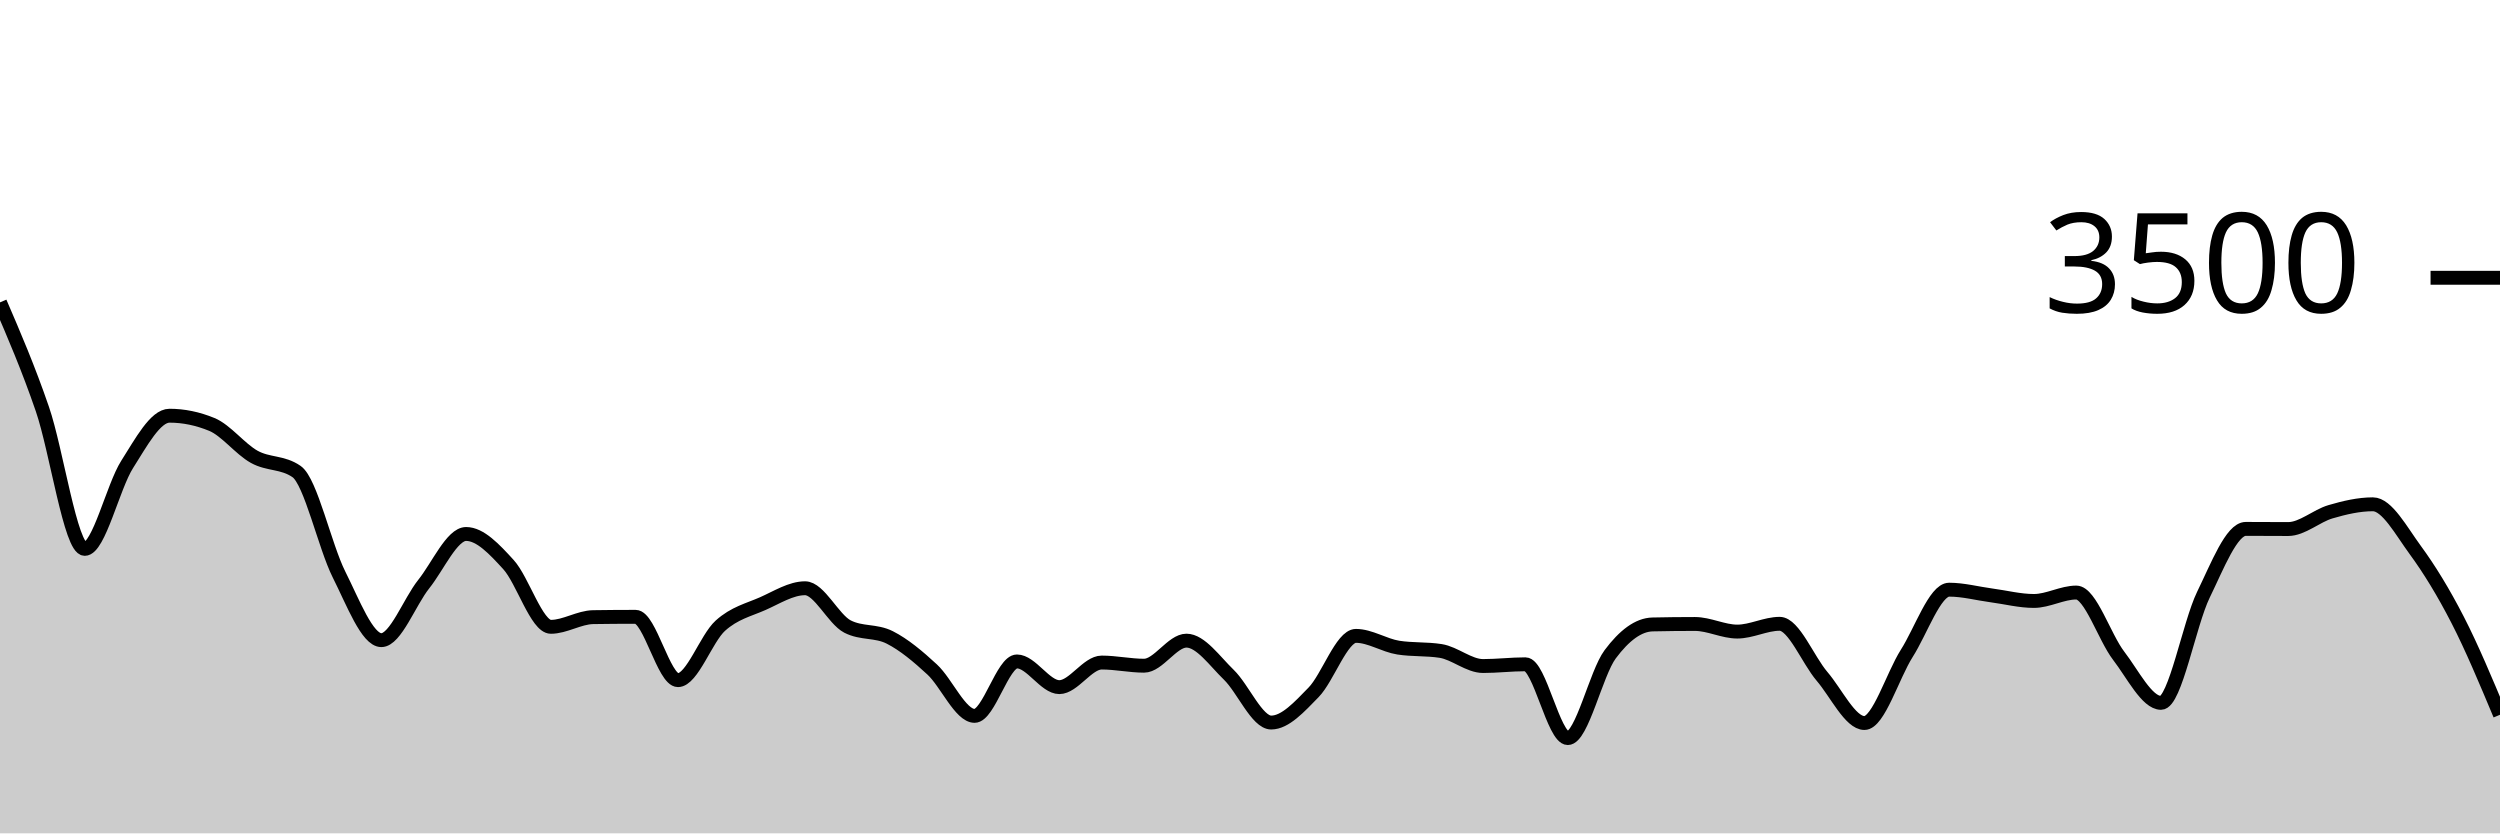
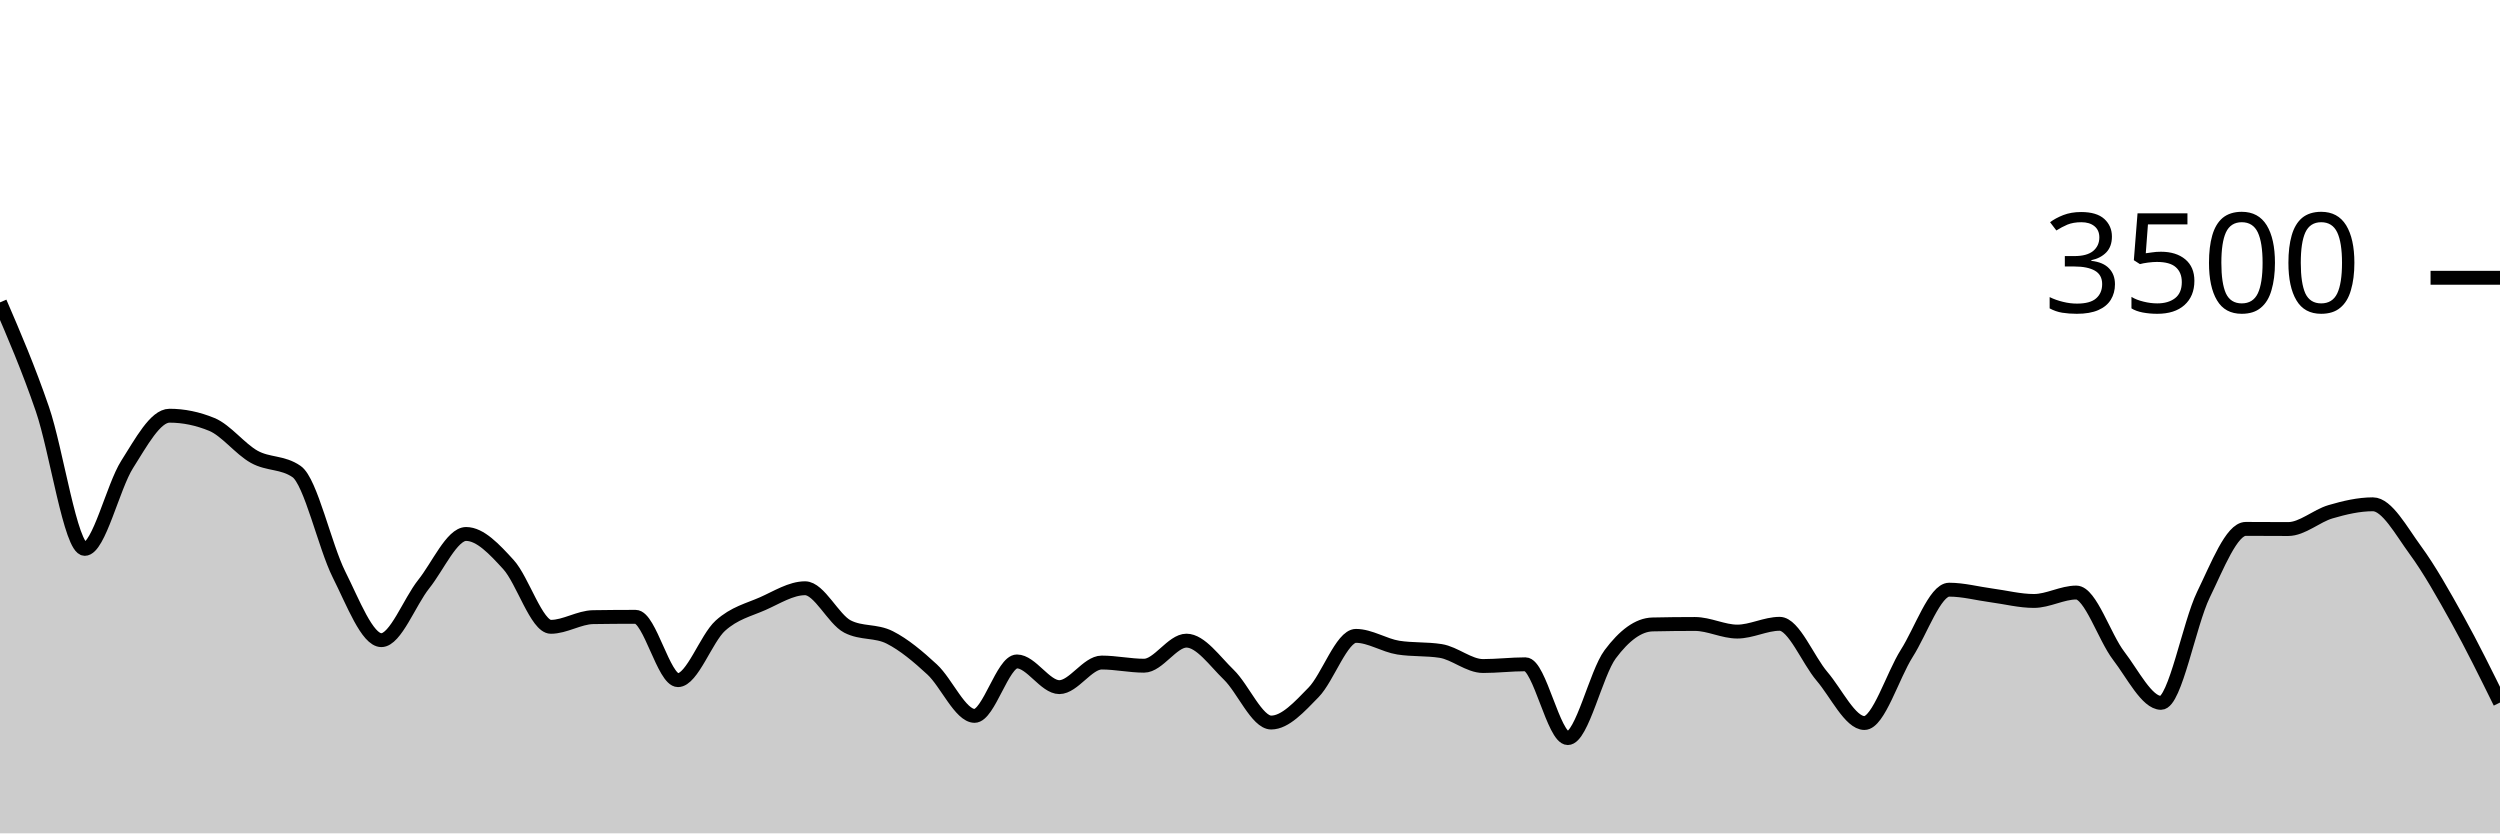
<svg xmlns="http://www.w3.org/2000/svg" viewBox="0 0 180 60">
  <g transform="translate(0,20)">
-     <path class="area" fill="rgba(0, 0, 0, 0.2)" d="M0,1.771C1.017,4.132,2.034,6.493,3.051,9.451C4.068,12.41,5.085,19.52,6.102,19.52C7.119,19.52,8.136,15.038,9.153,13.44C10.169,11.842,11.186,9.931,12.203,9.931C13.22,9.931,14.237,10.141,15.254,10.56C16.271,10.979,17.288,12.326,18.305,12.891C19.322,13.457,20.339,13.246,21.356,13.954C22.373,14.663,23.39,19.337,24.407,21.36C25.424,23.383,26.441,26.091,27.458,26.091C28.475,26.091,29.492,23.331,30.508,22.057C31.525,20.783,32.542,18.446,33.559,18.446C34.576,18.446,35.593,19.537,36.61,20.651C37.627,21.766,38.644,25.131,39.661,25.131C40.678,25.131,41.695,24.45,42.712,24.434C43.729,24.419,44.746,24.411,45.763,24.411C46.78,24.411,47.797,28.971,48.814,28.971C49.831,28.971,50.847,25.97,51.864,25.051C52.881,24.133,53.898,23.912,54.915,23.463C55.932,23.013,56.949,22.354,57.966,22.354C58.983,22.354,60,24.583,61.017,25.109C62.034,25.634,63.051,25.381,64.068,25.897C65.085,26.413,66.102,27.265,67.119,28.206C68.136,29.147,69.153,31.543,70.169,31.543C71.186,31.543,72.203,27.623,73.22,27.623C74.237,27.623,75.254,29.474,76.271,29.474C77.288,29.474,78.305,27.703,79.322,27.703C80.339,27.703,81.356,27.931,82.373,27.931C83.39,27.931,84.407,26.126,85.424,26.126C86.441,26.126,87.458,27.6,88.475,28.583C89.492,29.566,90.508,32.023,91.525,32.023C92.542,32.023,93.559,30.891,94.576,29.851C95.593,28.811,96.61,25.783,97.627,25.783C98.644,25.783,99.661,26.469,100.678,26.629C101.695,26.789,102.712,26.709,103.729,26.869C104.746,27.029,105.763,27.954,106.78,27.954C107.797,27.954,108.814,27.829,109.831,27.829C110.847,27.829,111.864,33.143,112.881,33.143C113.898,33.143,114.915,28.472,115.932,27.109C116.949,25.745,117.966,24.983,118.983,24.96C120,24.937,121.017,24.926,122.034,24.926C123.051,24.926,124.068,25.474,125.085,25.474C126.102,25.474,127.119,24.914,128.136,24.914C129.153,24.914,130.169,27.507,131.186,28.697C132.203,29.888,133.22,32.057,134.237,32.057C135.254,32.057,136.271,28.64,137.288,27.04C138.305,25.44,139.322,22.457,140.339,22.457C141.356,22.457,142.373,22.733,143.39,22.869C144.407,23.004,145.424,23.269,146.441,23.269C147.458,23.269,148.475,22.663,149.492,22.663C150.508,22.663,151.525,25.888,152.542,27.211C153.559,28.535,154.576,30.606,155.593,30.606C156.61,30.606,157.627,24.91,158.644,22.823C159.661,20.735,160.678,18.08,161.695,18.08C162.712,18.08,163.729,18.091,164.746,18.091C165.763,18.091,166.78,17.143,167.797,16.846C168.814,16.549,169.831,16.309,170.847,16.309C171.864,16.309,172.881,18.213,173.898,19.6C174.915,20.987,175.932,22.651,176.949,24.629C177.966,26.606,178.983,29.034,180,31.463L180,40C178.983,40,177.966,40,176.949,40C175.932,40,174.915,40,173.898,40C172.881,40,171.864,40,170.847,40C169.831,40,168.814,40,167.797,40C166.78,40,165.763,40,164.746,40C163.729,40,162.712,40,161.695,40C160.678,40,159.661,40,158.644,40C157.627,40,156.61,40,155.593,40C154.576,40,153.559,40,152.542,40C151.525,40,150.508,40,149.492,40C148.475,40,147.458,40,146.441,40C145.424,40,144.407,40,143.39,40C142.373,40,141.356,40,140.339,40C139.322,40,138.305,40,137.288,40C136.271,40,135.254,40,134.237,40C133.22,40,132.203,40,131.186,40C130.169,40,129.153,40,128.136,40C127.119,40,126.102,40,125.085,40C124.068,40,123.051,40,122.034,40C121.017,40,120,40,118.983,40C117.966,40,116.949,40,115.932,40C114.915,40,113.898,40,112.881,40C111.864,40,110.847,40,109.831,40C108.814,40,107.797,40,106.78,40C105.763,40,104.746,40,103.729,40C102.712,40,101.695,40,100.678,40C99.661,40,98.644,40,97.627,40C96.61,40,95.593,40,94.576,40C93.559,40,92.542,40,91.525,40C90.508,40,89.492,40,88.475,40C87.458,40,86.441,40,85.424,40C84.407,40,83.39,40,82.373,40C81.356,40,80.339,40,79.322,40C78.305,40,77.288,40,76.271,40C75.254,40,74.237,40,73.22,40C72.203,40,71.186,40,70.169,40C69.153,40,68.136,40,67.119,40C66.102,40,65.085,40,64.068,40C63.051,40,62.034,40,61.017,40C60,40,58.983,40,57.966,40C56.949,40,55.932,40,54.915,40C53.898,40,52.881,40,51.864,40C50.847,40,49.831,40,48.814,40C47.797,40,46.78,40,45.763,40C44.746,40,43.729,40,42.712,40C41.695,40,40.678,40,39.661,40C38.644,40,37.627,40,36.61,40C35.593,40,34.576,40,33.559,40C32.542,40,31.525,40,30.508,40C29.492,40,28.475,40,27.458,40C26.441,40,25.424,40,24.407,40C23.39,40,22.373,40,21.356,40C20.339,40,19.322,40,18.305,40C17.288,40,16.271,40,15.254,40C14.237,40,13.22,40,12.203,40C11.186,40,10.169,40,9.153,40C8.136,40,7.119,40,6.102,40C5.085,40,4.068,40,3.051,40C2.034,40,1.017,40,0,40Z" />
-     <path class="line" stroke="black" fill="none" d="M0,1.771C1.017,4.132,2.034,6.493,3.051,9.451C4.068,12.41,5.085,19.52,6.102,19.52C7.119,19.52,8.136,15.038,9.153,13.44C10.169,11.842,11.186,9.931,12.203,9.931C13.22,9.931,14.237,10.141,15.254,10.56C16.271,10.979,17.288,12.326,18.305,12.891C19.322,13.457,20.339,13.246,21.356,13.954C22.373,14.663,23.39,19.337,24.407,21.36C25.424,23.383,26.441,26.091,27.458,26.091C28.475,26.091,29.492,23.331,30.508,22.057C31.525,20.783,32.542,18.446,33.559,18.446C34.576,18.446,35.593,19.537,36.61,20.651C37.627,21.766,38.644,25.131,39.661,25.131C40.678,25.131,41.695,24.45,42.712,24.434C43.729,24.419,44.746,24.411,45.763,24.411C46.78,24.411,47.797,28.971,48.814,28.971C49.831,28.971,50.847,25.97,51.864,25.051C52.881,24.133,53.898,23.912,54.915,23.463C55.932,23.013,56.949,22.354,57.966,22.354C58.983,22.354,60,24.583,61.017,25.109C62.034,25.634,63.051,25.381,64.068,25.897C65.085,26.413,66.102,27.265,67.119,28.206C68.136,29.147,69.153,31.543,70.169,31.543C71.186,31.543,72.203,27.623,73.22,27.623C74.237,27.623,75.254,29.474,76.271,29.474C77.288,29.474,78.305,27.703,79.322,27.703C80.339,27.703,81.356,27.931,82.373,27.931C83.39,27.931,84.407,26.126,85.424,26.126C86.441,26.126,87.458,27.6,88.475,28.583C89.492,29.566,90.508,32.023,91.525,32.023C92.542,32.023,93.559,30.891,94.576,29.851C95.593,28.811,96.61,25.783,97.627,25.783C98.644,25.783,99.661,26.469,100.678,26.629C101.695,26.789,102.712,26.709,103.729,26.869C104.746,27.029,105.763,27.954,106.78,27.954C107.797,27.954,108.814,27.829,109.831,27.829C110.847,27.829,111.864,33.143,112.881,33.143C113.898,33.143,114.915,28.472,115.932,27.109C116.949,25.745,117.966,24.983,118.983,24.96C120,24.937,121.017,24.926,122.034,24.926C123.051,24.926,124.068,25.474,125.085,25.474C126.102,25.474,127.119,24.914,128.136,24.914C129.153,24.914,130.169,27.507,131.186,28.697C132.203,29.888,133.22,32.057,134.237,32.057C135.254,32.057,136.271,28.64,137.288,27.04C138.305,25.44,139.322,22.457,140.339,22.457C141.356,22.457,142.373,22.733,143.39,22.869C144.407,23.004,145.424,23.269,146.441,23.269C147.458,23.269,148.475,22.663,149.492,22.663C150.508,22.663,151.525,25.888,152.542,27.211C153.559,28.535,154.576,30.606,155.593,30.606C156.61,30.606,157.627,24.91,158.644,22.823C159.661,20.735,160.678,18.08,161.695,18.08C162.712,18.08,163.729,18.091,164.746,18.091C165.763,18.091,166.78,17.143,167.797,16.846C168.814,16.549,169.831,16.309,170.847,16.309C171.864,16.309,172.881,18.213,173.898,19.6C174.915,20.987,175.932,22.651,176.949,24.629C177.966,26.606,178.983,29.034,180,31.463" />
+     <path class="area" fill="rgba(0, 0, 0, 0.2)" d="M0,1.771C1.017,4.132,2.034,6.493,3.051,9.451C4.068,12.41,5.085,19.52,6.102,19.52C7.119,19.52,8.136,15.038,9.153,13.44C10.169,11.842,11.186,9.931,12.203,9.931C13.22,9.931,14.237,10.141,15.254,10.56C16.271,10.979,17.288,12.326,18.305,12.891C19.322,13.457,20.339,13.246,21.356,13.954C22.373,14.663,23.39,19.337,24.407,21.36C25.424,23.383,26.441,26.091,27.458,26.091C28.475,26.091,29.492,23.331,30.508,22.057C31.525,20.783,32.542,18.446,33.559,18.446C34.576,18.446,35.593,19.537,36.61,20.651C37.627,21.766,38.644,25.131,39.661,25.131C40.678,25.131,41.695,24.45,42.712,24.434C43.729,24.419,44.746,24.411,45.763,24.411C46.78,24.411,47.797,28.971,48.814,28.971C49.831,28.971,50.847,25.97,51.864,25.051C52.881,24.133,53.898,23.912,54.915,23.463C55.932,23.013,56.949,22.354,57.966,22.354C58.983,22.354,60,24.583,61.017,25.109C62.034,25.634,63.051,25.381,64.068,25.897C65.085,26.413,66.102,27.265,67.119,28.206C68.136,29.147,69.153,31.543,70.169,31.543C71.186,31.543,72.203,27.623,73.22,27.623C74.237,27.623,75.254,29.474,76.271,29.474C77.288,29.474,78.305,27.703,79.322,27.703C80.339,27.703,81.356,27.931,82.373,27.931C83.39,27.931,84.407,26.126,85.424,26.126C86.441,26.126,87.458,27.6,88.475,28.583C89.492,29.566,90.508,32.023,91.525,32.023C92.542,32.023,93.559,30.891,94.576,29.851C95.593,28.811,96.61,25.783,97.627,25.783C98.644,25.783,99.661,26.469,100.678,26.629C101.695,26.789,102.712,26.709,103.729,26.869C104.746,27.029,105.763,27.954,106.78,27.954C107.797,27.954,108.814,27.829,109.831,27.829C110.847,27.829,111.864,33.143,112.881,33.143C113.898,33.143,114.915,28.472,115.932,27.109C116.949,25.745,117.966,24.983,118.983,24.96C120,24.937,121.017,24.926,122.034,24.926C123.051,24.926,124.068,25.474,125.085,25.474C126.102,25.474,127.119,24.914,128.136,24.914C129.153,24.914,130.169,27.507,131.186,28.697C132.203,29.888,133.22,32.057,134.237,32.057C135.254,32.057,136.271,28.64,137.288,27.04C138.305,25.44,139.322,22.457,140.339,22.457C141.356,22.457,142.373,22.733,143.39,22.869C144.407,23.004,145.424,23.269,146.441,23.269C147.458,23.269,148.475,22.663,149.492,22.663C150.508,22.663,151.525,25.888,152.542,27.211C153.559,28.535,154.576,30.606,155.593,30.606C156.61,30.606,157.627,24.91,158.644,22.823C159.661,20.735,160.678,18.08,161.695,18.08C162.712,18.08,163.729,18.091,164.746,18.091C165.763,18.091,166.78,17.143,167.797,16.846C168.814,16.549,169.831,16.309,170.847,16.309C171.864,16.309,172.881,18.213,173.898,19.6C174.915,20.987,175.932,22.798,176.949,24.629C177.966,26.459,178.983,28.521,180,30.583L180,40C178.983,40,177.966,40,176.949,40C175.932,40,174.915,40,173.898,40C172.881,40,171.864,40,170.847,40C169.831,40,168.814,40,167.797,40C166.78,40,165.763,40,164.746,40C163.729,40,162.712,40,161.695,40C160.678,40,159.661,40,158.644,40C157.627,40,156.61,40,155.593,40C154.576,40,153.559,40,152.542,40C151.525,40,150.508,40,149.492,40C148.475,40,147.458,40,146.441,40C145.424,40,144.407,40,143.39,40C142.373,40,141.356,40,140.339,40C139.322,40,138.305,40,137.288,40C136.271,40,135.254,40,134.237,40C133.22,40,132.203,40,131.186,40C130.169,40,129.153,40,128.136,40C127.119,40,126.102,40,125.085,40C124.068,40,123.051,40,122.034,40C121.017,40,120,40,118.983,40C117.966,40,116.949,40,115.932,40C114.915,40,113.898,40,112.881,40C111.864,40,110.847,40,109.831,40C108.814,40,107.797,40,106.78,40C105.763,40,104.746,40,103.729,40C102.712,40,101.695,40,100.678,40C99.661,40,98.644,40,97.627,40C96.61,40,95.593,40,94.576,40C93.559,40,92.542,40,91.525,40C90.508,40,89.492,40,88.475,40C87.458,40,86.441,40,85.424,40C84.407,40,83.39,40,82.373,40C81.356,40,80.339,40,79.322,40C78.305,40,77.288,40,76.271,40C75.254,40,74.237,40,73.22,40C72.203,40,71.186,40,70.169,40C69.153,40,68.136,40,67.119,40C66.102,40,65.085,40,64.068,40C63.051,40,62.034,40,61.017,40C60,40,58.983,40,57.966,40C56.949,40,55.932,40,54.915,40C53.898,40,52.881,40,51.864,40C50.847,40,49.831,40,48.814,40C47.797,40,46.78,40,45.763,40C44.746,40,43.729,40,42.712,40C41.695,40,40.678,40,39.661,40C38.644,40,37.627,40,36.61,40C35.593,40,34.576,40,33.559,40C32.542,40,31.525,40,30.508,40C29.492,40,28.475,40,27.458,40C26.441,40,25.424,40,24.407,40C23.39,40,22.373,40,21.356,40C20.339,40,19.322,40,18.305,40C17.288,40,16.271,40,15.254,40C14.237,40,13.22,40,12.203,40C11.186,40,10.169,40,9.153,40C8.136,40,7.119,40,6.102,40C5.085,40,4.068,40,3.051,40C2.034,40,1.017,40,0,40Z" />
+     <path class="line" stroke="black" fill="none" d="M0,1.771C1.017,4.132,2.034,6.493,3.051,9.451C4.068,12.41,5.085,19.52,6.102,19.52C7.119,19.52,8.136,15.038,9.153,13.44C10.169,11.842,11.186,9.931,12.203,9.931C13.22,9.931,14.237,10.141,15.254,10.56C16.271,10.979,17.288,12.326,18.305,12.891C19.322,13.457,20.339,13.246,21.356,13.954C22.373,14.663,23.39,19.337,24.407,21.36C25.424,23.383,26.441,26.091,27.458,26.091C28.475,26.091,29.492,23.331,30.508,22.057C31.525,20.783,32.542,18.446,33.559,18.446C34.576,18.446,35.593,19.537,36.61,20.651C37.627,21.766,38.644,25.131,39.661,25.131C40.678,25.131,41.695,24.45,42.712,24.434C43.729,24.419,44.746,24.411,45.763,24.411C46.78,24.411,47.797,28.971,48.814,28.971C49.831,28.971,50.847,25.97,51.864,25.051C52.881,24.133,53.898,23.912,54.915,23.463C55.932,23.013,56.949,22.354,57.966,22.354C58.983,22.354,60,24.583,61.017,25.109C62.034,25.634,63.051,25.381,64.068,25.897C65.085,26.413,66.102,27.265,67.119,28.206C68.136,29.147,69.153,31.543,70.169,31.543C71.186,31.543,72.203,27.623,73.22,27.623C74.237,27.623,75.254,29.474,76.271,29.474C77.288,29.474,78.305,27.703,79.322,27.703C80.339,27.703,81.356,27.931,82.373,27.931C83.39,27.931,84.407,26.126,85.424,26.126C86.441,26.126,87.458,27.6,88.475,28.583C89.492,29.566,90.508,32.023,91.525,32.023C92.542,32.023,93.559,30.891,94.576,29.851C95.593,28.811,96.61,25.783,97.627,25.783C98.644,25.783,99.661,26.469,100.678,26.629C101.695,26.789,102.712,26.709,103.729,26.869C104.746,27.029,105.763,27.954,106.78,27.954C107.797,27.954,108.814,27.829,109.831,27.829C110.847,27.829,111.864,33.143,112.881,33.143C113.898,33.143,114.915,28.472,115.932,27.109C116.949,25.745,117.966,24.983,118.983,24.96C120,24.937,121.017,24.926,122.034,24.926C123.051,24.926,124.068,25.474,125.085,25.474C126.102,25.474,127.119,24.914,128.136,24.914C129.153,24.914,130.169,27.507,131.186,28.697C132.203,29.888,133.22,32.057,134.237,32.057C135.254,32.057,136.271,28.64,137.288,27.04C138.305,25.44,139.322,22.457,140.339,22.457C141.356,22.457,142.373,22.733,143.39,22.869C144.407,23.004,145.424,23.269,146.441,23.269C147.458,23.269,148.475,22.663,149.492,22.663C150.508,22.663,151.525,25.888,152.542,27.211C153.559,28.535,154.576,30.606,155.593,30.606C156.61,30.606,157.627,24.91,158.644,22.823C159.661,20.735,160.678,18.08,161.695,18.08C162.712,18.08,163.729,18.091,164.746,18.091C165.763,18.091,166.78,17.143,167.797,16.846C168.814,16.549,169.831,16.309,170.847,16.309C171.864,16.309,172.881,18.213,173.898,19.6C174.915,20.987,175.932,22.798,176.949,24.629C177.966,26.459,178.983,28.521,180,30.583" />
    <path class="axis-ceiling" stroke-width="1" stroke="black" fill="none" d="M175,0L180,0" />
    <text class="axis-ceiling-label" font-family="sans-serif" text-anchor="end" font-size="10px" x="170" y="2.5">3500</text>
  </g>
</svg>
